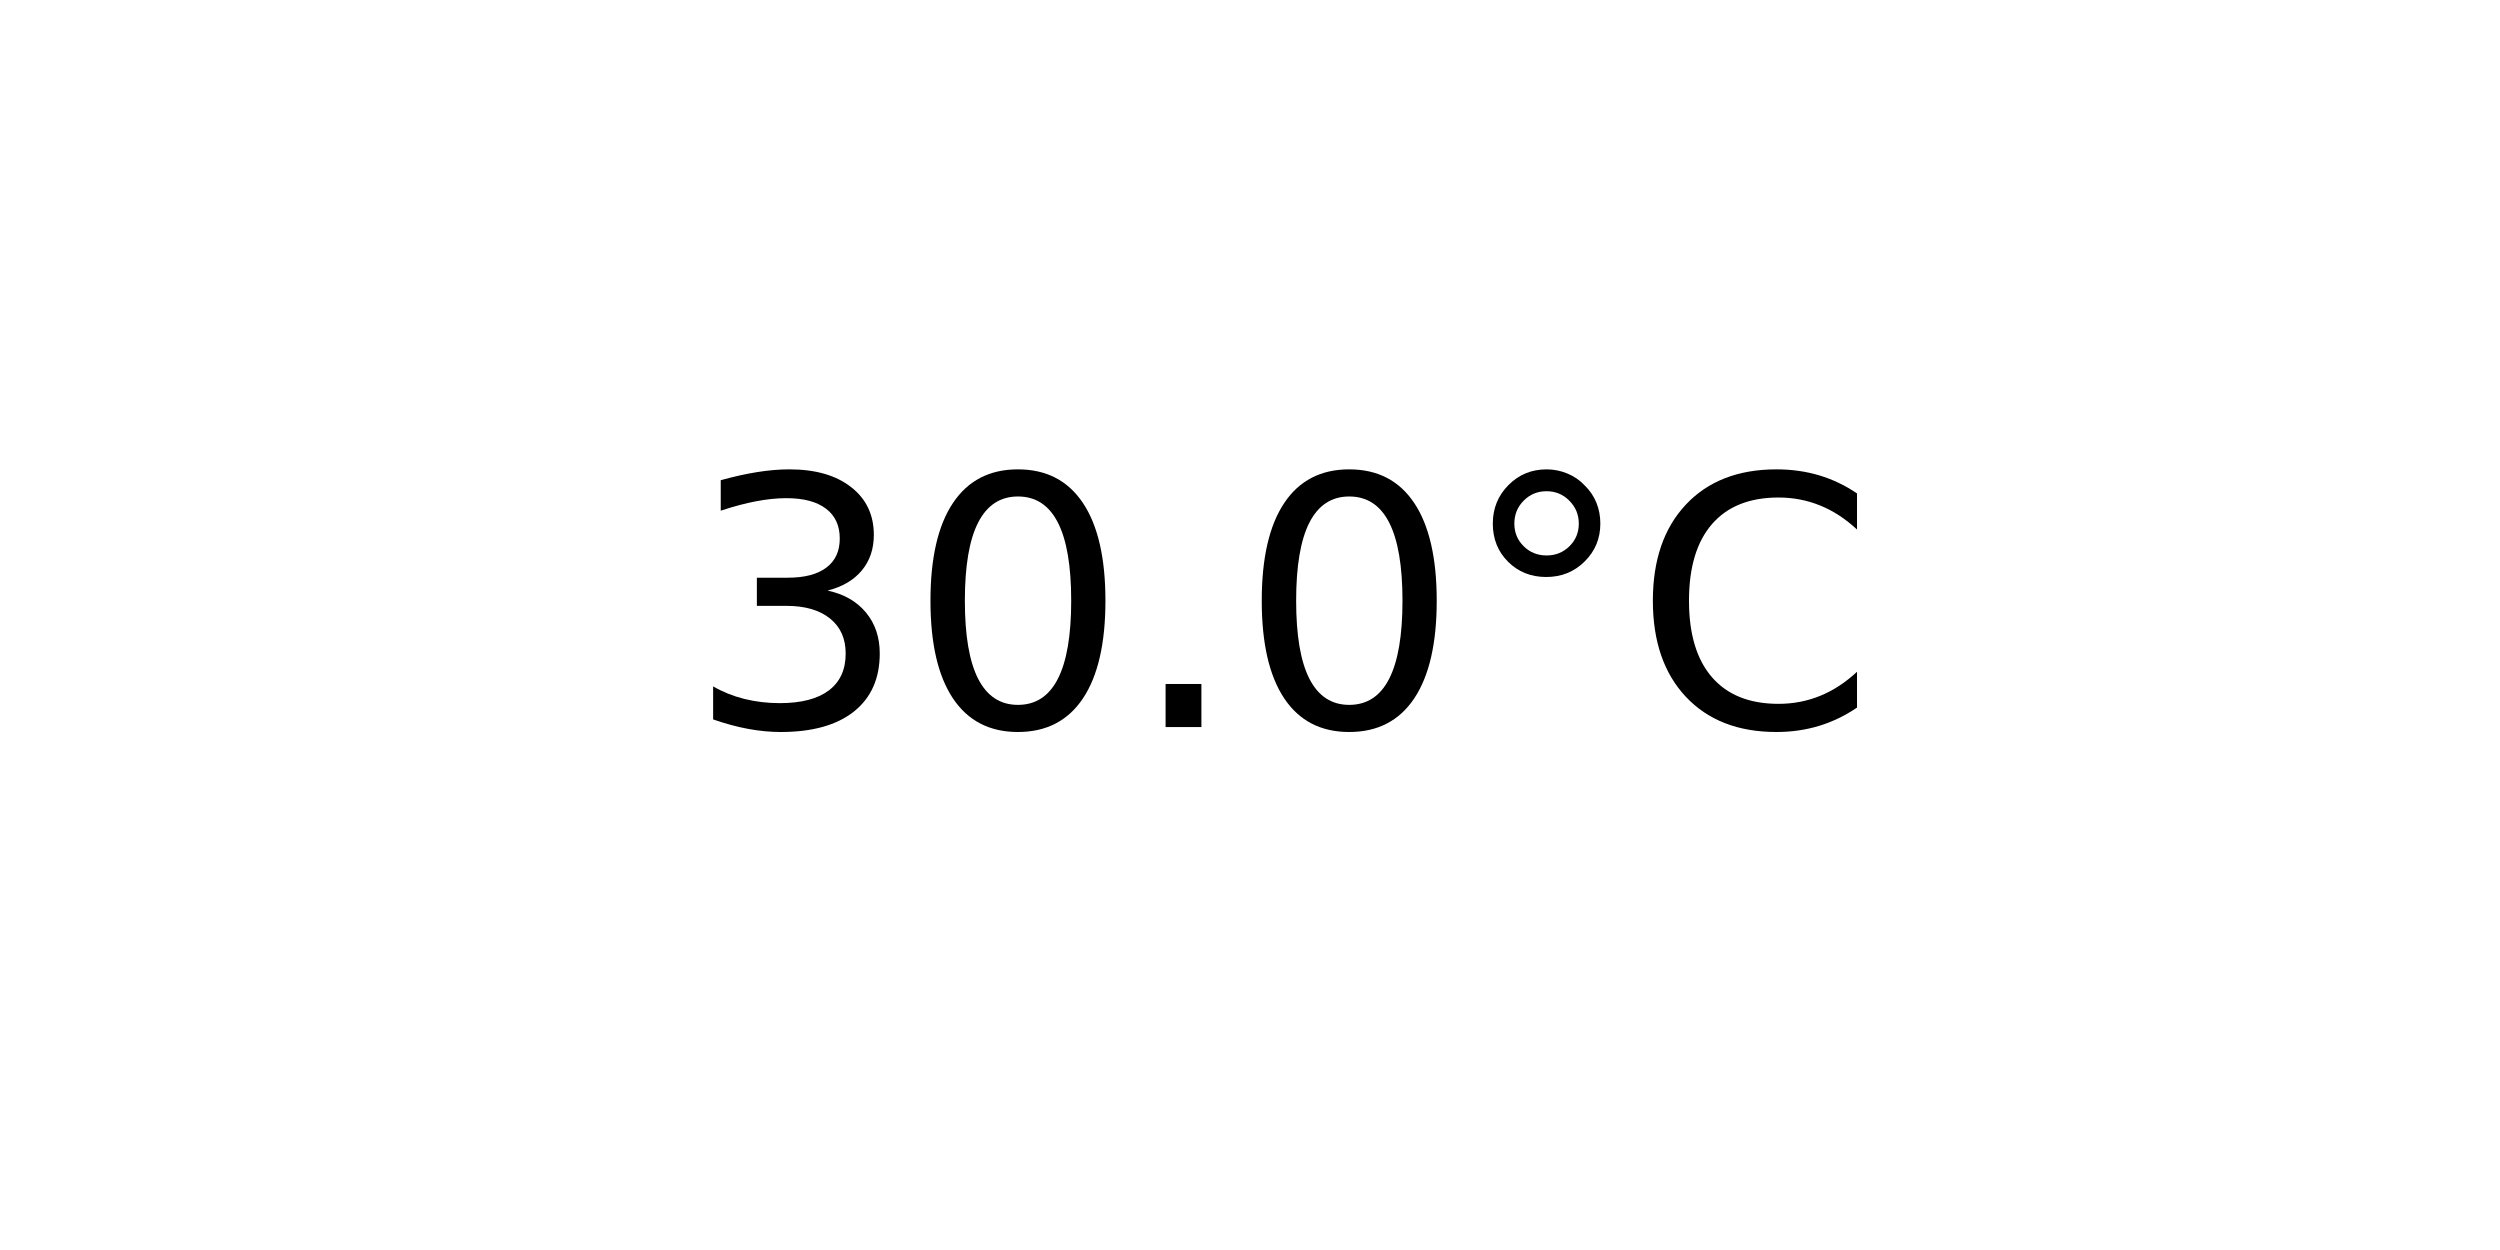
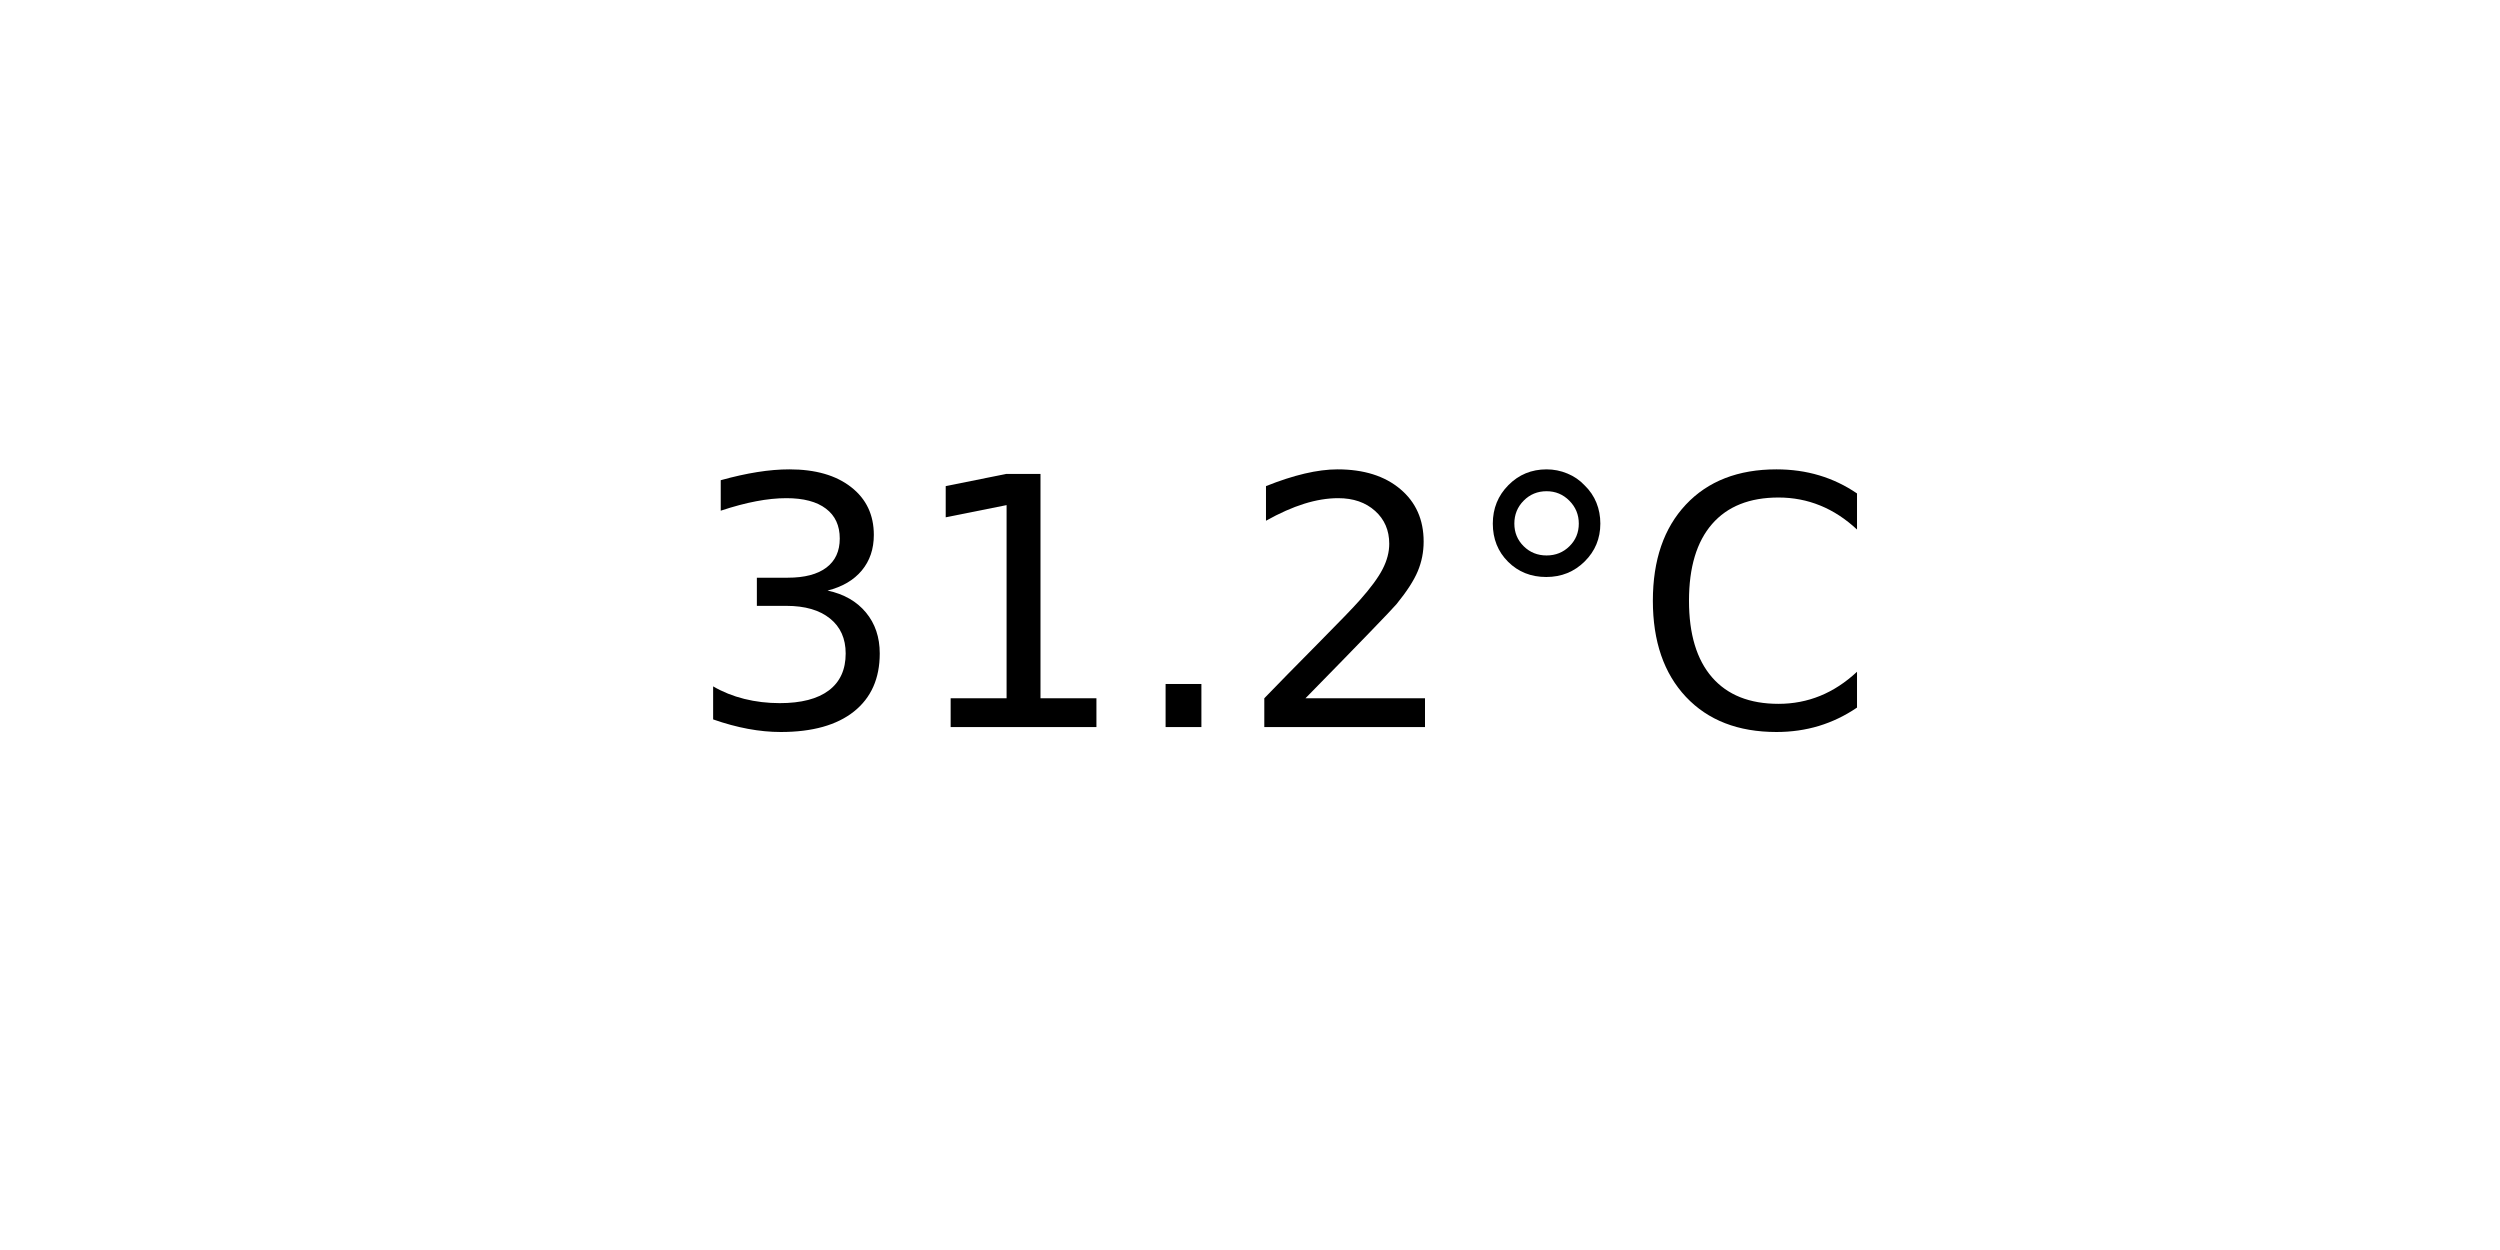
<svg xmlns="http://www.w3.org/2000/svg" xmlns:xlink="http://www.w3.org/1999/xlink" width="72pt" height="36pt" viewBox="0 0 72 36" version="1.1">
  <defs>
    <style type="text/css">*{stroke-linejoin: round; stroke-linecap: butt}</style>
  </defs>
  <g id="figure_1">
    <g id="axes_1">
      <g id="text_1">
        <g transform="translate(19.77578 20.93937) scale(0.1 -0.1)">
          <defs>
            <path id="DejaVuSans-33" d="M 2597 2516  Q 3050 2419 3304 2112  Q 3559 1806 3559 1356  Q 3559 666 3084 287  Q 2609 -91 1734 -91  Q 1441 -91 1130 -33  Q 819 25 488 141  L 488 750  Q 750 597 1062 519  Q 1375 441 1716 441  Q 2309 441 2620 675  Q 2931 909 2931 1356  Q 2931 1769 2642 2001  Q 2353 2234 1838 2234  L 1294 2234  L 1294 2753  L 1863 2753  Q 2328 2753 2575 2939  Q 2822 3125 2822 3475  Q 2822 3834 2567 4026  Q 2313 4219 1838 4219  Q 1578 4219 1281 4162  Q 984 4106 628 3988  L 628 4550  Q 988 4650 1302 4700  Q 1616 4750 1894 4750  Q 2613 4750 3031 4423  Q 3450 4097 3450 3541  Q 3450 3153 3228 2886  Q 3006 2619 2597 2516  z " transform="scale(0.015625)" />
-             <path id="DejaVuSans-30" d="M 2034 4250  Q 1547 4250 1301 3770  Q 1056 3291 1056 2328  Q 1056 1369 1301 889  Q 1547 409 2034 409  Q 2525 409 2770 889  Q 3016 1369 3016 2328  Q 3016 3291 2770 3770  Q 2525 4250 2034 4250  z M 2034 4750  Q 2819 4750 3233 4129  Q 3647 3509 3647 2328  Q 3647 1150 3233 529  Q 2819 -91 2034 -91  Q 1250 -91 836 529  Q 422 1150 422 2328  Q 422 3509 836 4129  Q 1250 4750 2034 4750  z " transform="scale(0.015625)" />
+             <path id="DejaVuSans-31" d="M 794 531  L 1825 531  L 1825 4091  L 703 3866  L 703 4441  L 1819 4666  L 2450 4666  L 2450 531  L 3481 531  L 3481 0  L 794 0  L 794 531  z " transform="scale(0.015625)" />
            <path id="DejaVuSans-2e" d="M 684 794  L 1344 794  L 1344 0  L 684 0  L 684 794  z " transform="scale(0.015625)" />
+             <path id="DejaVuSans-32" d="M 1228 531  L 3431 531  L 3431 0  L 469 0  L 469 531  Q 828 903 1448 1529  Q 2069 2156 2228 2338  Q 2531 2678 2651 2914  Q 2772 3150 2772 3378  Q 2772 3750 2511 3984  Q 2250 4219 1831 4219  Q 1534 4219 1204 4116  Q 875 4013 500 3803  L 500 4441  Q 881 4594 1212 4672  Q 1544 4750 1819 4750  Q 2544 4750 2975 4387  Q 3406 4025 3406 3419  Q 3406 3131 3298 2873  Q 3191 2616 2906 2266  Q 2828 2175 2409 1742  Q 1991 1309 1228 531  z " transform="scale(0.015625)" />
            <path id="DejaVuSans-b0" d="M 1600 4347  Q 1350 4347 1178 4173  Q 1006 4000 1006 3750  Q 1006 3503 1178 3333  Q 1350 3163 1600 3163  Q 1850 3163 2022 3333  Q 2194 3503 2194 3750  Q 2194 3997 2020 4172  Q 1847 4347 1600 4347  z M 1600 4750  Q 1800 4750 1984 4673  Q 2169 4597 2303 4453  Q 2447 4313 2519 4134  Q 2591 3956 2591 3750  Q 2591 3338 2302 3052  Q 2013 2766 1594 2766  Q 1172 2766 890 3047  Q 609 3328 609 3750  Q 609 4169 896 4459  Q 1184 4750 1600 4750  z " transform="scale(0.015625)" />
            <path id="DejaVuSans-43" d="M 4122 4306  L 4122 3641  Q 3803 3938 3442 4084  Q 3081 4231 2675 4231  Q 1875 4231 1450 3742  Q 1025 3253 1025 2328  Q 1025 1406 1450 917  Q 1875 428 2675 428  Q 3081 428 3442 575  Q 3803 722 4122 1019  L 4122 359  Q 3791 134 3420 21  Q 3050 -91 2638 -91  Q 1578 -91 968 557  Q 359 1206 359 2328  Q 359 3453 968 4101  Q 1578 4750 2638 4750  Q 3056 4750 3426 4639  Q 3797 4528 4122 4306  z " transform="scale(0.015625)" />
          </defs>
          <use xlink:href="#DejaVuSans-33" />
-           <use xlink:href="#DejaVuSans-30" x="63.623" />
+           <use xlink:href="#DejaVuSans-31" x="63.623" />
          <use xlink:href="#DejaVuSans-2e" x="127.246" />
-           <use xlink:href="#DejaVuSans-30" x="159.033" />
+           <use xlink:href="#DejaVuSans-32" x="159.033" />
          <use xlink:href="#DejaVuSans-b0" x="222.656" />
          <use xlink:href="#DejaVuSans-43" x="272.656" />
        </g>
      </g>
    </g>
  </g>
</svg>
